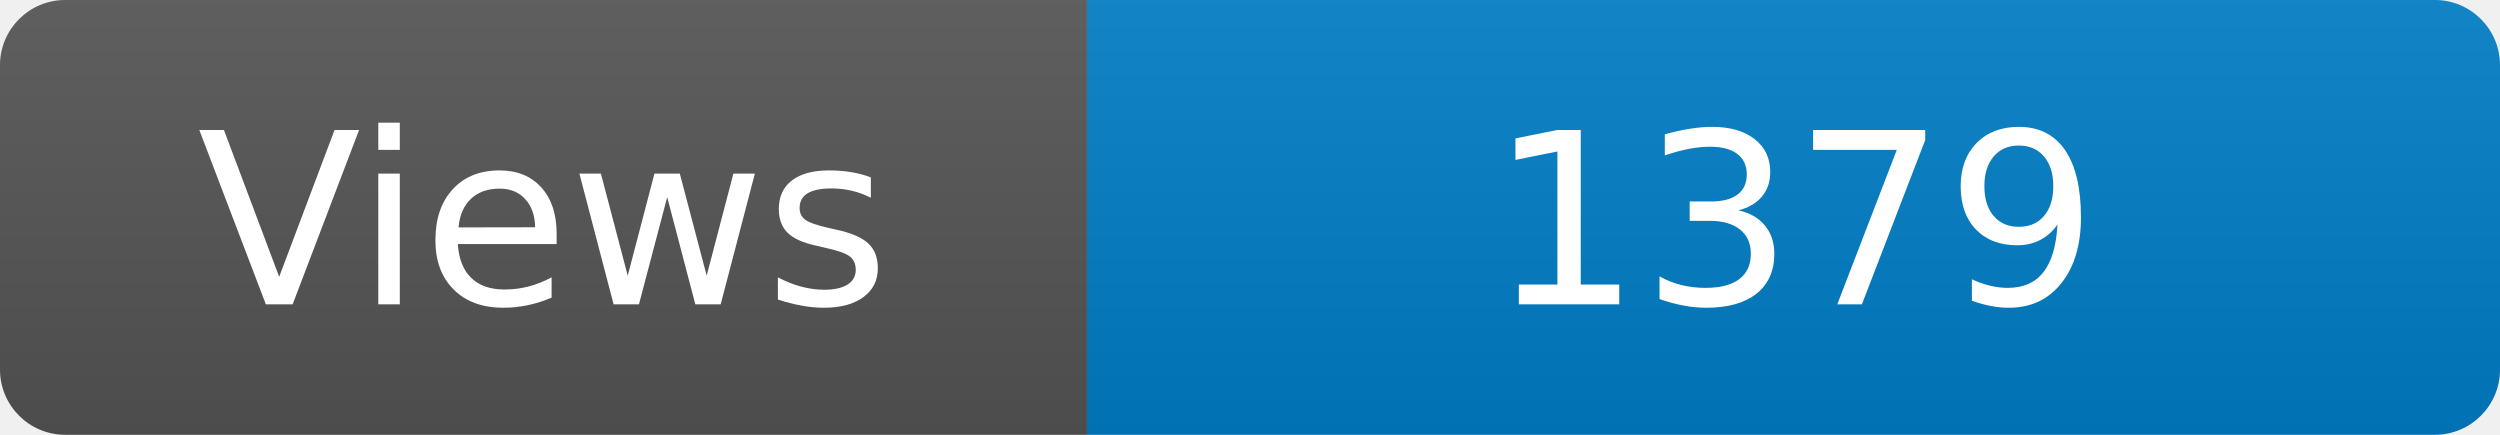
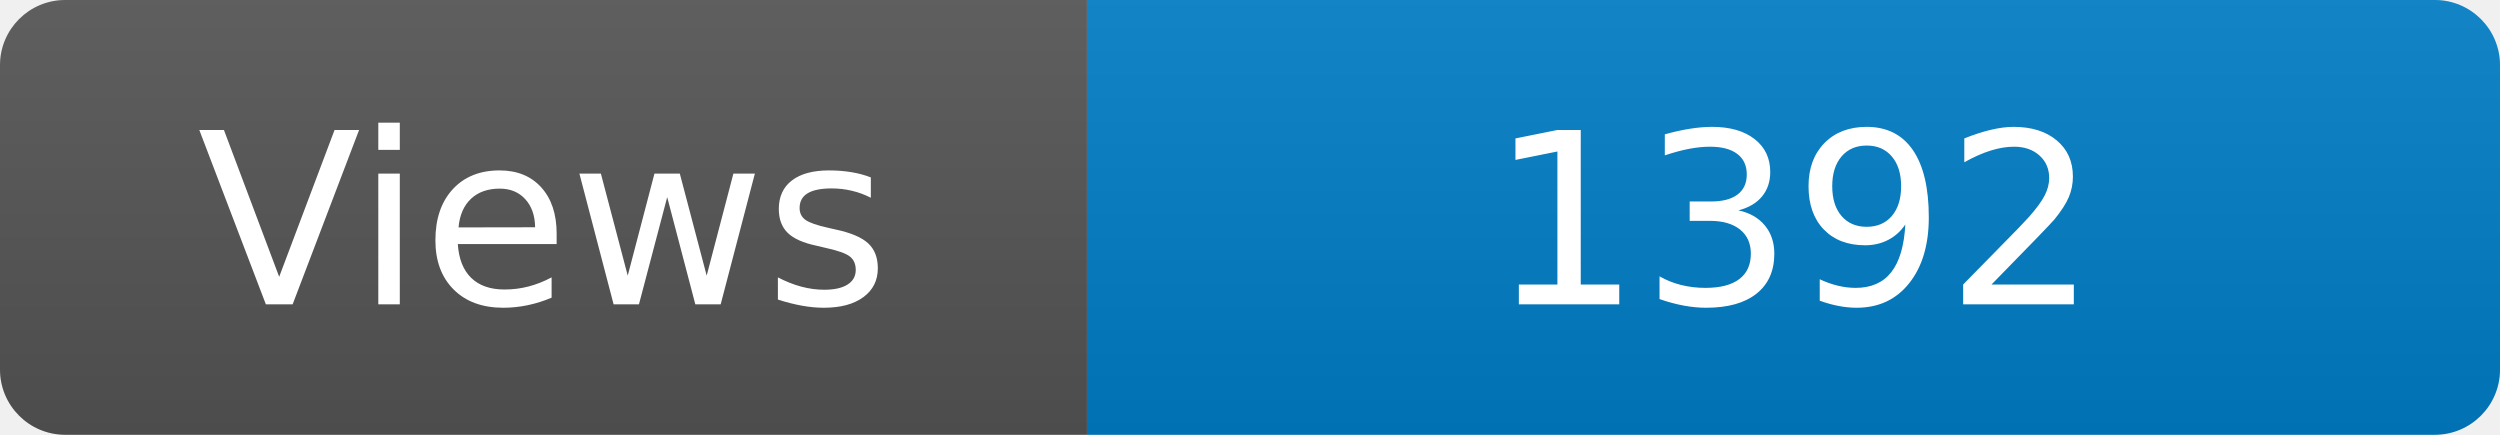
<svg xmlns="http://www.w3.org/2000/svg" width="115" height="20" role="img" aria-label="Maintained?: yes">
  <linearGradient id="s" x2="0" y2="100%">
    <stop offset="0" stop-color="#bbb" stop-opacity=".1" />
    <stop offset="1" stop-opacity=".1" />
  </linearGradient>
  <clipPath id="r">
    <rect width="115" height="20" rx="3" fill="#fff" />
  </clipPath>
  <g clip-path="url(#r)">
    <rect width="50" height="20" fill="#555" />
    <rect x="50" width="160" height="20" fill="#007ec6" />
    <rect width="115" height="20" fill="url(#s)" />
  </g>
  <g fill="#fff" text-anchor="middle" font-family="Verdana,Geneva,DejaVu Sans,sans-serif" font-size="110">
    <text x="250" y="140" transform="scale(.1)" fill="#fff">Views</text>
-     <text x="825" y="140" transform="scale(.1)" fill="#fff">1379</text>
+     <text x="825" y="140" transform="scale(.1)" fill="#fff">1392</text>
  </g>
</svg>
